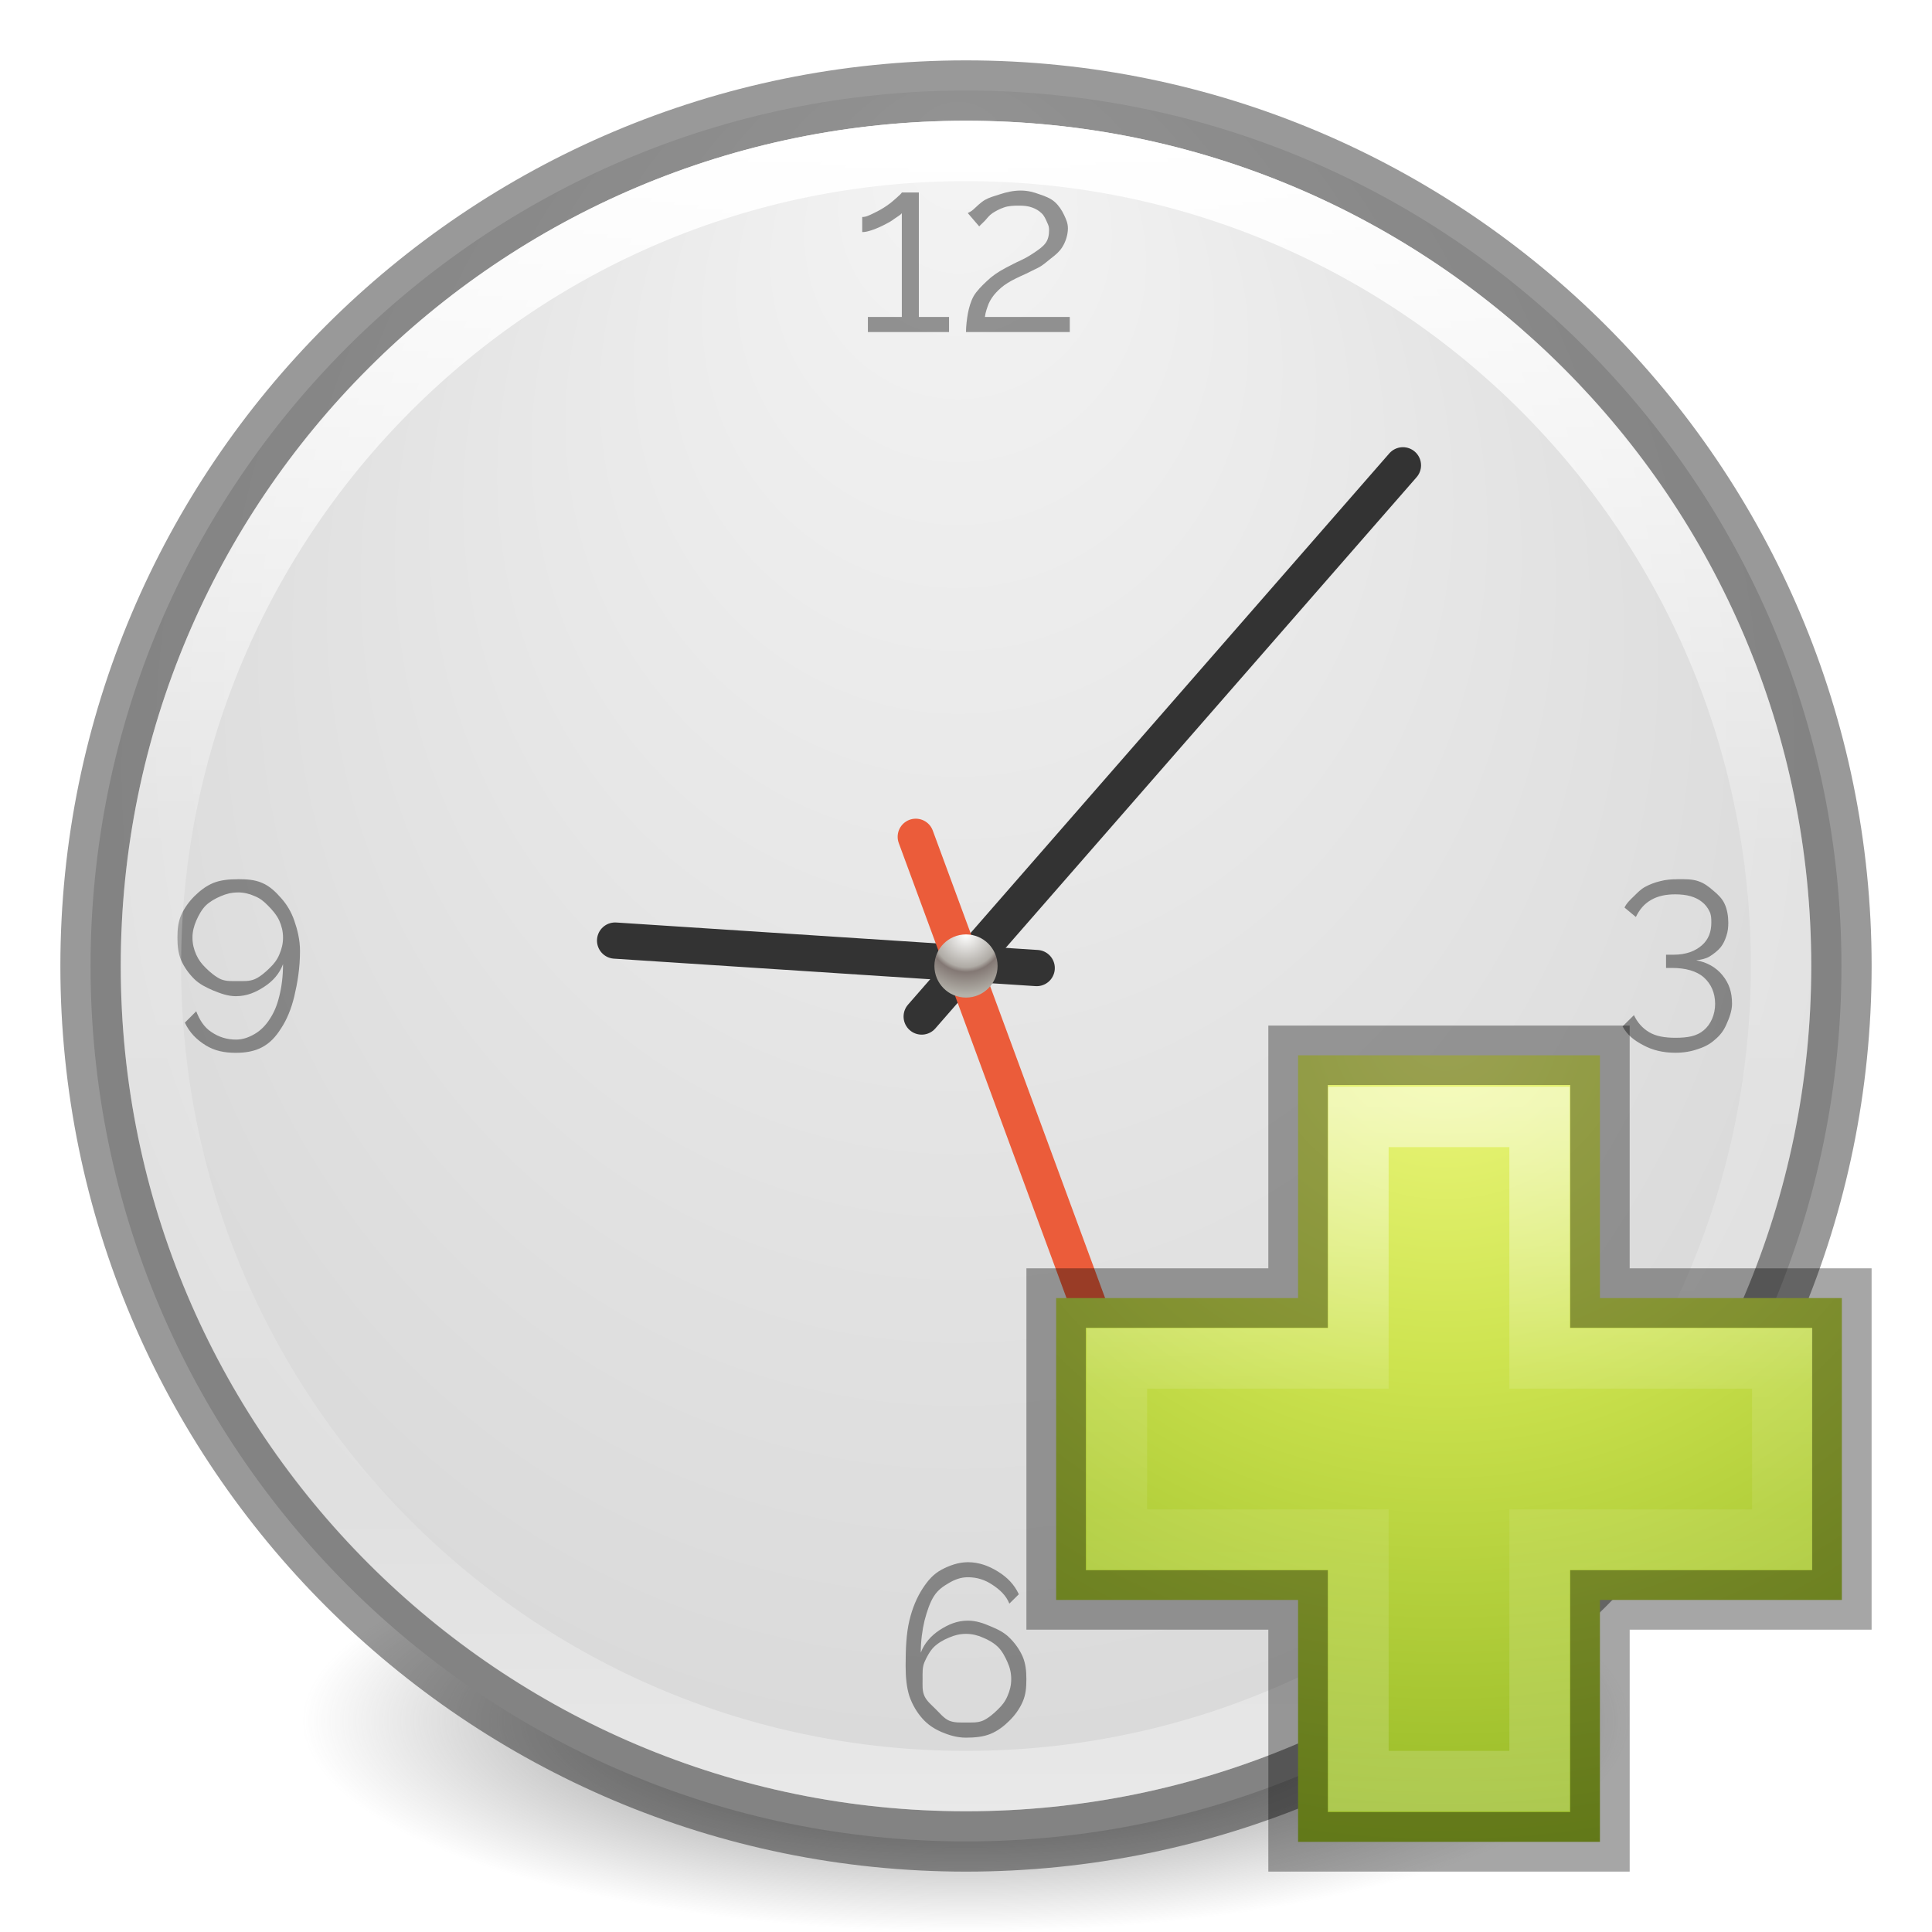
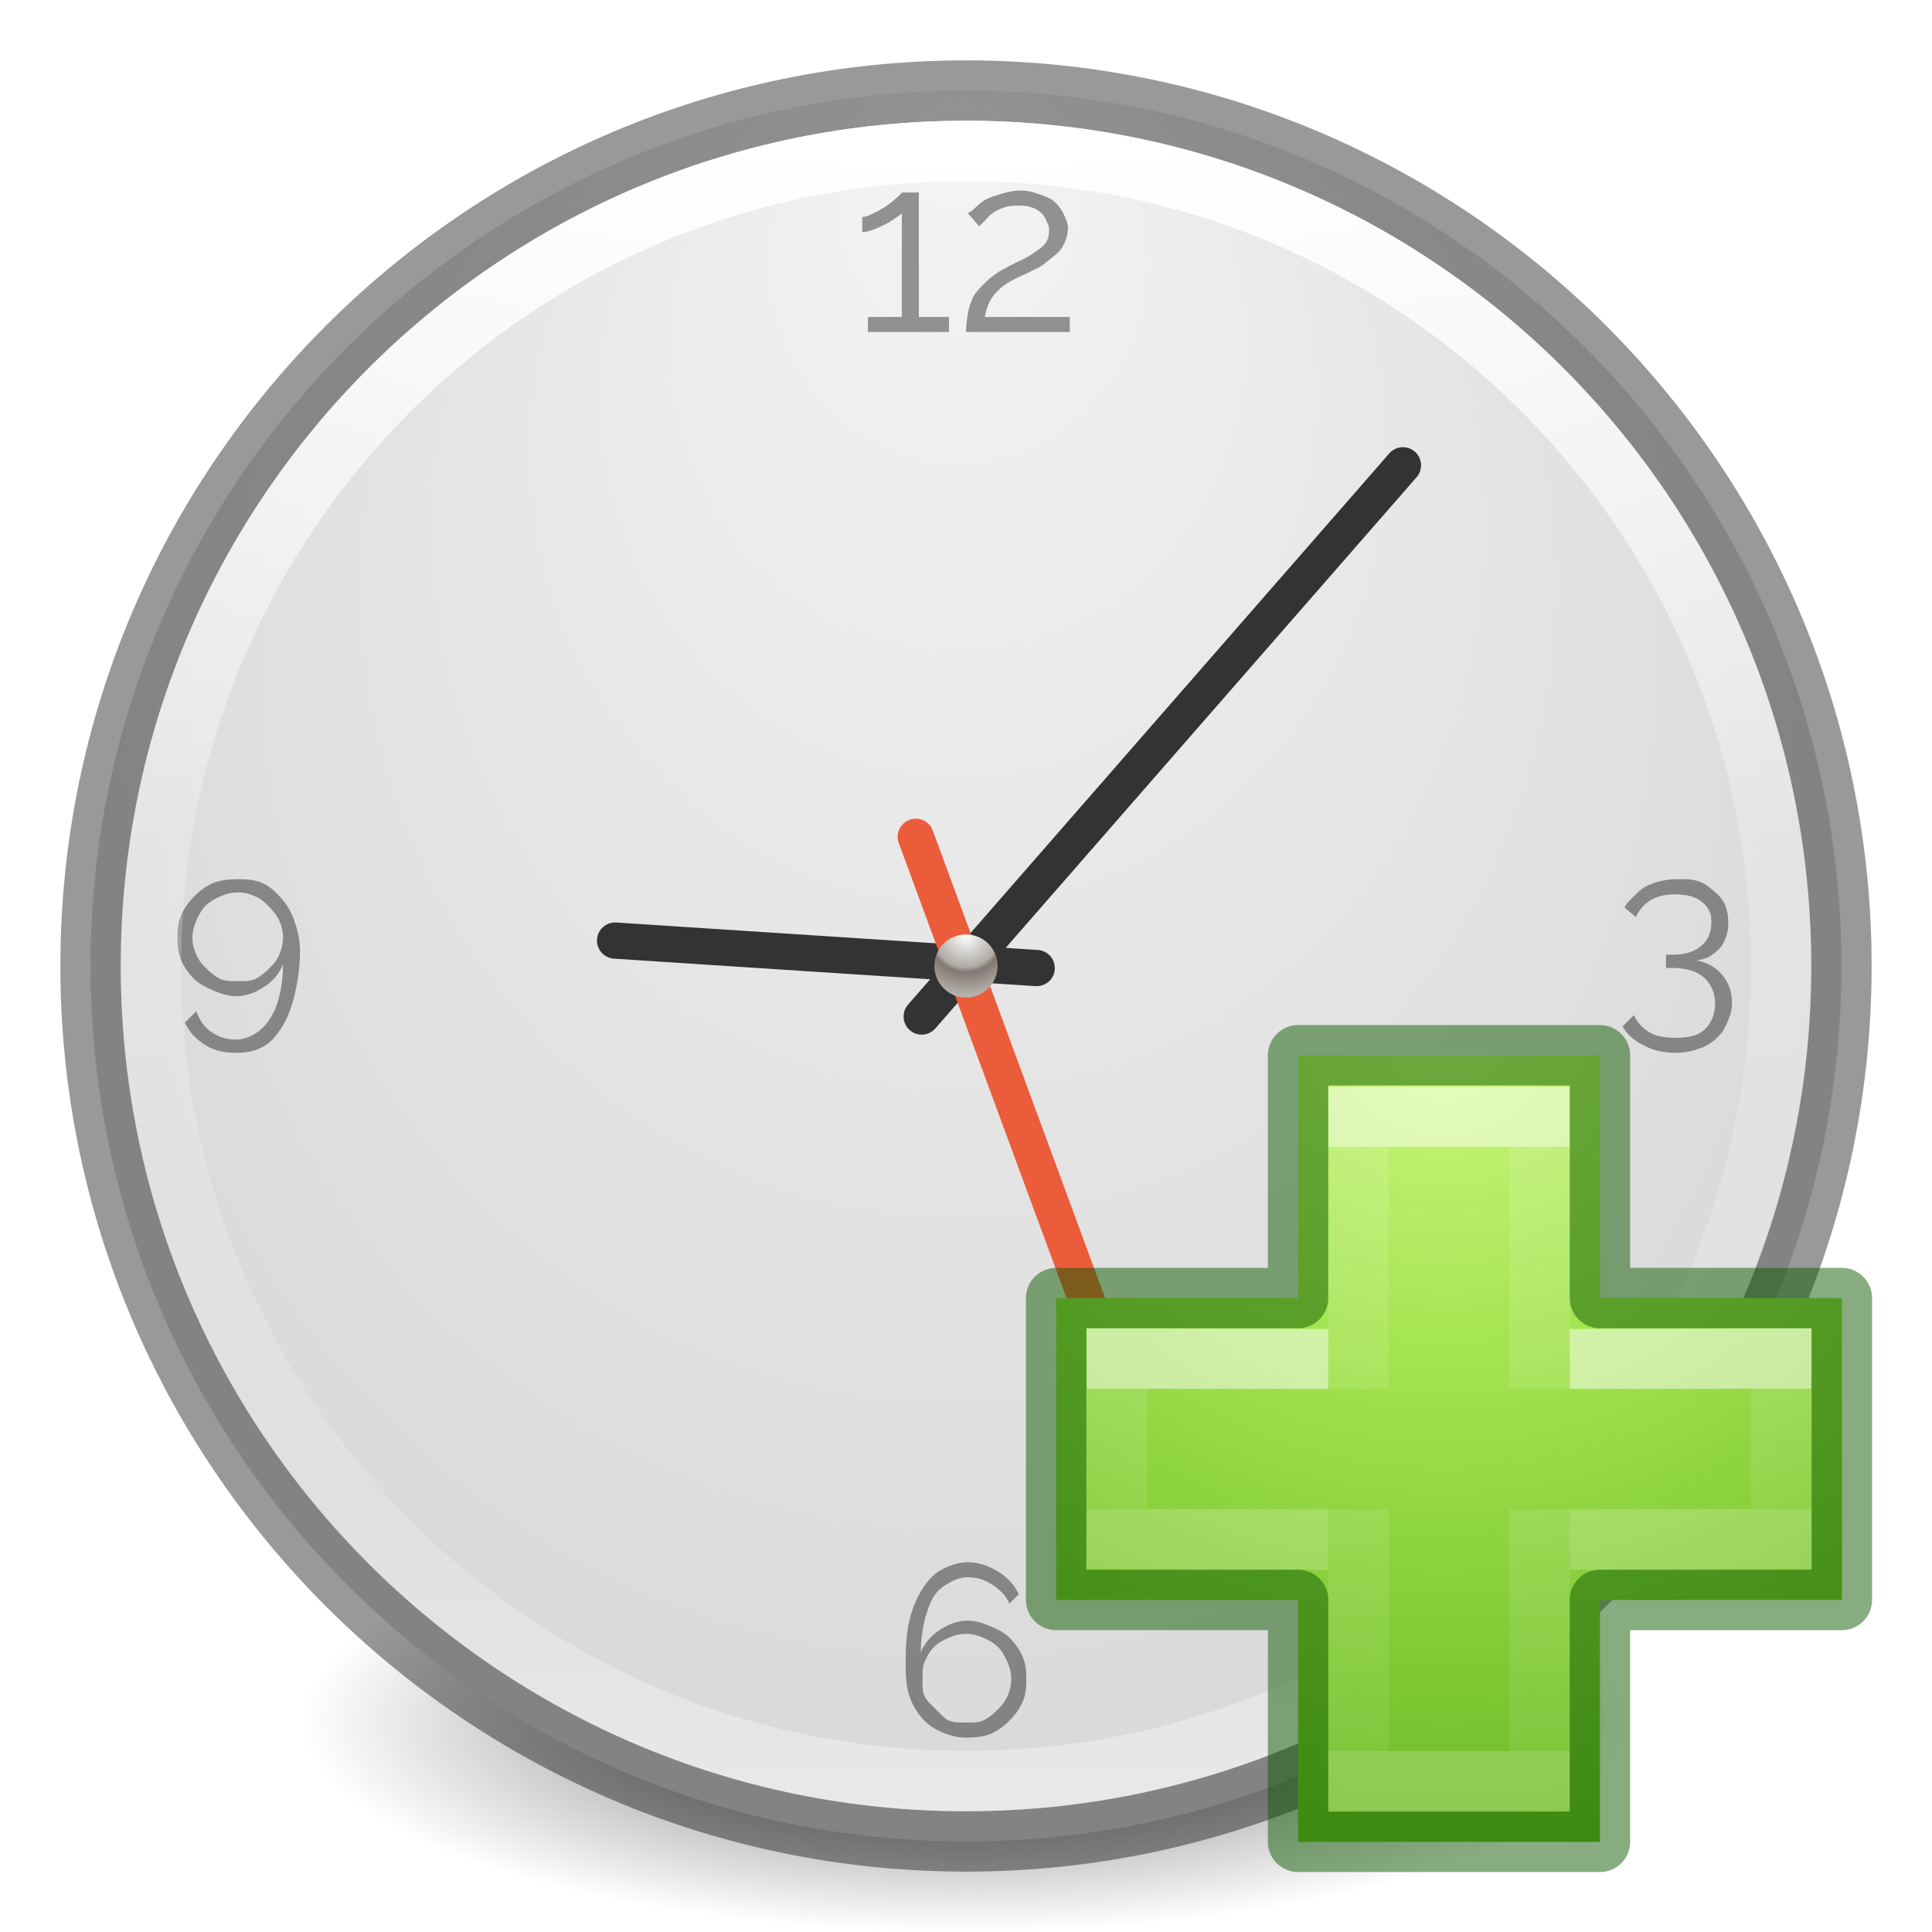
- <svg xmlns="http://www.w3.org/2000/svg" xmlns:xlink="http://www.w3.org/1999/xlink" version="1.1" width="32" height="32" id="svg4279">
+ <svg xmlns="http://www.w3.org/2000/svg" xmlns:xlink="http://www.w3.org/1999/xlink" id="svg4279" height="32" width="32" version="1.1">
  <defs id="defs4281">
-     <radialGradient cx="16" cy="15.377" r="0.626" fx="16" fy="15.377" id="radialGradient4125" xlink:href="#linearGradient4119" gradientUnits="userSpaceOnUse" gradientTransform="matrix(0,1.913162,-1.913165,0,45.41917,-15.23337)" />
+     <radialGradient gradientTransform="matrix(0,1.913162,-1.913165,0,45.41917,-15.23337)" gradientUnits="userSpaceOnUse" xlink:href="#linearGradient4119" id="radialGradient4125" fy="15.377" fx="16" r="0.626" cy="15.377" cx="16" />
    <linearGradient id="linearGradient4119">
-       <stop id="stop4121" style="stop-color:#ffffff;stop-opacity:1" offset="0" />
-       <stop id="stop4148" style="stop-color:#afaba5;stop-opacity:1" offset="0.54" />
-       <stop id="stop4146" style="stop-color:#837874;stop-opacity:1" offset="0.62" />
-       <stop id="stop4123" style="stop-color:#b4b2aa;stop-opacity:1" offset="1" />
+       <stop offset="0" style="stop-color:#ffffff;stop-opacity:1" id="stop4121" />
+       <stop offset="0.54" style="stop-color:#afaba5;stop-opacity:1" id="stop4148" />
+       <stop offset="0.62" style="stop-color:#837874;stop-opacity:1" id="stop4146" />
+       <stop offset="1" style="stop-color:#b4b2aa;stop-opacity:1" id="stop4123" />
    </linearGradient>
-     <linearGradient x1="71.204" y1="15.369" x2="71.204" y2="40.496" id="linearGradient3221" xlink:href="#linearGradient4806-9" gradientUnits="userSpaceOnUse" gradientTransform="matrix(1.102203,0,0,1.102204,-63.55275,-14.715)" />
+     <linearGradient gradientTransform="matrix(1.102203,0,0,1.102204,-63.55275,-14.715)" gradientUnits="userSpaceOnUse" xlink:href="#linearGradient4806-9" id="linearGradient3221" y2="40.496" x2="71.204" y1="15.369" x1="71.204" />
    <linearGradient id="linearGradient4806-9">
-       <stop id="stop4808-49" style="stop-color:#ffffff;stop-opacity:1" offset="0" />
-       <stop id="stop4810-05" style="stop-color:#ffffff;stop-opacity:0.235" offset="0.424" />
-       <stop id="stop4812-6" style="stop-color:#ffffff;stop-opacity:0.157" offset="0.821" />
-       <stop id="stop4814-7" style="stop-color:#ffffff;stop-opacity:0.392" offset="1" />
+       <stop offset="0" style="stop-color:#ffffff;stop-opacity:1" id="stop4808-49" />
+       <stop offset="0.424" style="stop-color:#ffffff;stop-opacity:0.235" id="stop4810-05" />
+       <stop offset="0.821" style="stop-color:#ffffff;stop-opacity:0.157" id="stop4812-6" />
+       <stop offset="1" style="stop-color:#ffffff;stop-opacity:0.392" id="stop4814-7" />
    </linearGradient>
-     <radialGradient cx="15.026" cy="8.626" r="20" fx="0.304" fy="8.626" id="radialGradient3228" xlink:href="#linearGradient2867-449-88-871-390-598-476-591-434-148-57-177-641-289-620-227-114-444-680-744-4-8-69-5-4-8-426-2-9-1-4-965" gradientUnits="userSpaceOnUse" gradientTransform="matrix(-4.7487238e-8,0.780378,-0.7352292,-5.3751304e-8,22.2126,1.684189)" />
+     <radialGradient gradientTransform="matrix(-4.7487238e-8,0.780378,-0.7352292,-5.3751304e-8,22.2126,1.684189)" gradientUnits="userSpaceOnUse" xlink:href="#linearGradient2867-449-88-871-390-598-476-591-434-148-57-177-641-289-620-227-114-444-680-744-4-8-69-5-4-8-426-2-9-1-4-965" id="radialGradient3228" fy="8.626" fx="0.304" r="20" cy="8.626" cx="15.026" />
    <linearGradient id="linearGradient2867-449-88-871-390-598-476-591-434-148-57-177-641-289-620-227-114-444-680-744-4-8-69-5-4-8-426-2-9-1-4-965">
-       <stop id="stop4036" style="stop-color:#f4f4f4;stop-opacity:1" offset="0" />
-       <stop id="stop4040" style="stop-color:#dadada;stop-opacity:1" offset="1" />
+       <stop offset="0" style="stop-color:#f4f4f4;stop-opacity:1" id="stop4036" />
+       <stop offset="1" style="stop-color:#dadada;stop-opacity:1" id="stop4040" />
    </linearGradient>
    <linearGradient id="linearGradient3820-7-2-2">
-       <stop id="stop3822-2-6-36" style="stop-color:#3d3d3d;stop-opacity:1" offset="0" />
-       <stop id="stop3864-8-7-6" style="stop-color:#686868;stop-opacity:0.498" offset="0.5" />
-       <stop id="stop3824-1-2-4" style="stop-color:#686868;stop-opacity:0" offset="1" />
+       <stop offset="0" style="stop-color:#3d3d3d;stop-opacity:1" id="stop3822-2-6-36" />
+       <stop offset="0.5" style="stop-color:#686868;stop-opacity:0.498" id="stop3864-8-7-6" />
+       <stop offset="1" style="stop-color:#686868;stop-opacity:0" id="stop3824-1-2-4" />
    </linearGradient>
-     <radialGradient cx="99.157" cy="186.171" r="62.769" fx="99.157" fy="186.171" id="radialGradient4277" xlink:href="#linearGradient3820-7-2-2" gradientUnits="userSpaceOnUse" gradientTransform="matrix(0.1752454,0,0,0.05575992,-1.37681,18.11914)" />
-     <linearGradient x1="24.139" y1="7.048" x2="24.139" y2="39.268" id="linearGradient3054" xlink:href="#linearGradient4145" gradientUnits="userSpaceOnUse" gradientTransform="matrix(0.3757315,0,0,0.3734649,15.24822,15.68633)" />
-     <linearGradient id="linearGradient4145">
-       <stop id="stop4147" style="stop-color:#ffffff;stop-opacity:1" offset="0" />
-       <stop id="stop4149" style="stop-color:#ffffff;stop-opacity:0.235" offset="0.389" />
-       <stop id="stop4151" style="stop-color:#ffffff;stop-opacity:0.157" offset="0.55" />
-       <stop id="stop4153" style="stop-color:#ffffff;stop-opacity:0.392" offset="1" />
+     <radialGradient gradientTransform="matrix(0.1752454,0,0,0.05575992,-1.37681,18.11914)" gradientUnits="userSpaceOnUse" xlink:href="#linearGradient3820-7-2-2" id="radialGradient4277" fy="186.171" fx="99.157" r="62.769" cy="186.171" cx="99.157" />
+     <radialGradient gradientTransform="matrix(0,0.6859791,-0.7462606,0,60.28838,-27.73749)" gradientUnits="userSpaceOnUse" xlink:href="#linearGradient3242-7-3-8-0-4-58-06" id="radialGradient3343" fy="48.709" fx="65.325" r="31" cy="48.709" cx="65.325" />
+     <linearGradient id="linearGradient3242-7-3-8-0-4-58-06">
+       <stop id="stop3244-5-8-5-6-4-3-8" style="stop-color:#cdf87e;stop-opacity:1" offset="0" />
+       <stop id="stop3246-9-5-1-5-3-0-7" style="stop-color:#a2e34f;stop-opacity:1" offset="0.262" />
+       <stop id="stop3248-7-2-0-7-5-35-9" style="stop-color:#68b723;stop-opacity:1" offset="0.661" />
+       <stop id="stop3250-8-2-8-5-6-40-4" style="stop-color:#1d7e0d;stop-opacity:1" offset="1" />
    </linearGradient>
-     <linearGradient id="linearGradient3242-7">
-       <stop id="stop3244-5" style="stop-color:#eef87e;stop-opacity:1" offset="0" />
-       <stop id="stop3246-9" style="stop-color:#cde34f;stop-opacity:1" offset="0.262" />
-       <stop id="stop3248-7" style="stop-color:#93b723;stop-opacity:1" offset="0.661" />
-       <stop id="stop3250-8" style="stop-color:#5a7e0d;stop-opacity:1" offset="1" />
+     <linearGradient gradientTransform="matrix(0.4226933,0,0,0.3851314,14.54484,15.08297)" gradientUnits="userSpaceOnUse" xlink:href="#linearGradient4154" id="linearGradient3030" y2="36.136" x2="24.139" y1="10.171" x1="24.139" />
+     <linearGradient id="linearGradient4154">
+       <stop offset="0" style="stop-color:#ffffff;stop-opacity:1" id="stop4156" />
+       <stop offset="0" style="stop-color:#ffffff;stop-opacity:0.235" id="stop4158" />
+       <stop offset="1" style="stop-color:#ffffff;stop-opacity:0.157" id="stop4160" />
+       <stop offset="1" style="stop-color:#ffffff;stop-opacity:0.392" id="stop4162" />
    </linearGradient>
-     <radialGradient cx="65.325" cy="48.709" r="31" fx="65.325" fy="48.709" id="radialGradient3104" xlink:href="#linearGradient3242-7" gradientUnits="userSpaceOnUse" gradientTransform="matrix(0,0.6859791,-0.7462606,0,60.28838,-27.73749)" />
+     <linearGradient gradientTransform="matrix(0.3883339,0,0,0.4184212,15.30101,14.31835)" gradientUnits="userSpaceOnUse" xlink:href="#linearGradient4333" id="linearGradient3030-1" y2="25.528" x2="24.139" y1="20.749" x1="24.139" />
+     <linearGradient id="linearGradient4333">
+       <stop id="stop4335" style="stop-color:#ffffff;stop-opacity:1" offset="0" />
+       <stop id="stop4337" style="stop-color:#ffffff;stop-opacity:0.235" offset="0" />
+       <stop id="stop4339" style="stop-color:#ffffff;stop-opacity:0.157" offset="1" />
+       <stop id="stop4341" style="stop-color:#ffffff;stop-opacity:0.392" offset="1" />
+     </linearGradient>
  </defs>
  <g id="layer1">
-     <path d="m 27,28.5 a 11,3.5 0 1 1 -22,0 11,3.5 0 1 1 22,0 z" id="path3818-0-2" style="fill:url(#radialGradient4277);fill-opacity:1;stroke:none" />
-     <path d="M 16,1.5 C 8,1.5 1.5,8 1.5,16 1.5,24 8,30.5 16,30.5 24,30.5 30.5,24 30.5,16 30.5,8 24,1.5 16,1.5 z" id="path2555-7-65" style="color:#000000;fill:url(#radialGradient3228);fill-opacity:1;fill-rule:nonzero;stroke:none;stroke-width:1;marker:none;visibility:visible;display:inline;overflow:visible;enable-background:accumulate" />
-     <path d="M 16,1.5 C 7.999,1.5 1.5,7.999 1.5,16 1.5,24.001 7.999,30.5 16,30.5 24.001,30.5 30.5,24.001 30.5,16 30.5,7.999 24.001,1.5 16,1.5 z" id="path2555-7-1-7" style="opacity:0.4;color:#000000;fill:none;stroke:#000000;stroke-width:1;stroke-linecap:round;stroke-linejoin:round;stroke-miterlimit:4;stroke-opacity:1;stroke-dasharray:none;stroke-dashoffset:0;marker:none;visibility:visible;display:inline;overflow:visible;enable-background:accumulate" />
-     <path d="M 15.266,16.837 23.237,7.707" id="path2312" style="fill:none;stroke:#333333;stroke-width:0.6;stroke-linecap:round;stroke-linejoin:miter;stroke-miterlimit:4;stroke-opacity:1;stroke-dasharray:none" />
-     <path d="M 17.171,16.034 10.188,15.579" id="path2314" style="fill:#0000ff;fill-opacity:1;stroke:#333333;stroke-width:0.6;stroke-linecap:round;stroke-linejoin:miter;stroke-miterlimit:4;stroke-opacity:1;stroke-dasharray:none" />
-     <path d="m 15.168,13.86 3.78,10.254" id="path2316" style="fill:none;stroke:#eb5c3a;stroke-width:0.6;stroke-linecap:round;stroke-linejoin:miter;stroke-miterlimit:4;stroke-opacity:1;stroke-dasharray:none" />
-     <path d="m 16.906,3.156 c -0.125,2.3e-6 -0.242,0.028 -0.344,0.062 -0.099,0.032 -0.175,0.051 -0.25,0.094 -0.072,0.043 -0.142,0.114 -0.188,0.156 -0.045,0.043 -0.078,0.047 -0.094,0.062 L 16.219,3.75 c 0.019,-0.024 0.059,-0.056 0.094,-0.094 0.037,-0.04 0.072,-0.09 0.125,-0.125 0.053,-0.035 0.118,-0.07 0.188,-0.094 0.072,-0.027 0.162,-0.031 0.25,-0.031 0.085,2.1e-6 0.155,0.007 0.219,0.031 0.067,0.024 0.114,0.054 0.156,0.094 0.045,0.04 0.072,0.106 0.094,0.156 0.024,0.051 0.031,0.074 0.031,0.125 -2e-6,0.08 -0.015,0.16 -0.062,0.219 -0.045,0.059 -0.116,0.108 -0.188,0.156 -0.072,0.048 -0.133,0.085 -0.219,0.125 -0.083,0.037 -0.178,0.088 -0.25,0.125 -0.136,0.072 -0.225,0.136 -0.312,0.219 -0.085,0.08 -0.168,0.162 -0.219,0.25 -0.048,0.088 -0.075,0.185 -0.094,0.281 C 16.015,5.281 16,5.401 16,5.5 l 1.719,0 0,-0.25 -1.406,0 C 16.323,5.167 16.351,5.095 16.375,5.031 16.402,4.967 16.449,4.897 16.5,4.844 16.551,4.79 16.607,4.738 16.688,4.688 16.767,4.637 16.88,4.585 17,4.531 17.051,4.507 17.11,4.475 17.188,4.438 17.267,4.4 17.332,4.34 17.406,4.281 17.481,4.223 17.543,4.174 17.594,4.094 17.647,4.011 17.688,3.893 17.688,3.781 17.687,3.696 17.66,3.637 17.625,3.562 17.59,3.485 17.535,3.402 17.469,3.344 17.402,3.285 17.315,3.251 17.219,3.219 17.125,3.184 17.026,3.156 16.906,3.156 z M 14.938,3.188 c -0.005,0.013 -0.048,0.054 -0.094,0.094 -0.045,0.04 -0.09,0.08 -0.156,0.125 -0.064,0.045 -0.144,0.09 -0.219,0.125 -0.072,0.035 -0.126,0.063 -0.188,0.062 l 0,0.25 c 0.051,1.6e-6 0.09,-0.01 0.156,-0.031 0.067,-0.021 0.157,-0.062 0.219,-0.094 0.064,-0.032 0.106,-0.056 0.156,-0.094 0.051,-0.037 0.101,-0.062 0.125,-0.094 l 0,1.719 -0.562,0 0,0.25 1.344,0 0,-0.25 -0.5,0 0,-2.062 -0.281,0 z m -11,11.375 c -0.141,2e-6 -0.284,0.012 -0.406,0.062 -0.123,0.051 -0.222,0.131 -0.312,0.219 -0.088,0.088 -0.165,0.193 -0.219,0.312 -0.051,0.117 -0.062,0.239 -0.062,0.375 -2e-7,0.133 0.012,0.258 0.062,0.375 0.051,0.117 0.131,0.225 0.219,0.312 0.088,0.085 0.195,0.137 0.312,0.188 0.12,0.048 0.239,0.094 0.375,0.094 0.181,0 0.327,-0.063 0.469,-0.156 0.144,-0.093 0.254,-0.218 0.312,-0.375 -1.9e-6,0.197 -0.023,0.377 -0.062,0.531 -0.037,0.152 -0.087,0.271 -0.156,0.375 -0.067,0.107 -0.154,0.194 -0.25,0.25 -0.096,0.056 -0.195,0.094 -0.312,0.094 -0.149,0 -0.284,-0.042 -0.406,-0.125 C 3.377,17.014 3.303,16.886 3.25,16.75 l -0.188,0.188 c 0.077,0.165 0.194,0.282 0.344,0.375 0.149,0.093 0.313,0.125 0.5,0.125 0.157,-1e-6 0.309,-0.024 0.438,-0.094 0.128,-0.069 0.222,-0.169 0.312,-0.312 C 4.75,16.89 4.824,16.713 4.875,16.5 4.926,16.284 4.969,16.038 4.969,15.75 4.969,15.566 4.926,15.397 4.875,15.25 4.824,15.101 4.747,14.976 4.656,14.875 4.568,14.774 4.469,14.678 4.344,14.625 4.218,14.569 4.087,14.563 3.938,14.562 z m 23.844,0 c -0.096,2e-6 -0.191,0.007 -0.281,0.031 -0.091,0.021 -0.175,0.054 -0.25,0.094 -0.075,0.04 -0.129,0.098 -0.188,0.156 -0.059,0.056 -0.124,0.118 -0.156,0.188 l 0.188,0.156 c 0.059,-0.12 0.135,-0.215 0.25,-0.281 0.117,-0.069 0.254,-0.094 0.406,-0.094 0.083,2e-6 0.181,0.01 0.25,0.031 0.072,0.021 0.137,0.051 0.188,0.094 0.053,0.04 0.096,0.095 0.125,0.156 0.029,0.059 0.031,0.108 0.031,0.188 -2e-6,0.152 -0.047,0.279 -0.156,0.375 -0.109,0.096 -0.263,0.156 -0.469,0.156 l -0.125,0 0,0.219 0.094,0 c 0.227,1e-6 0.411,0.05 0.531,0.156 0.12,0.107 0.187,0.254 0.188,0.438 -2e-6,0.181 -0.073,0.342 -0.188,0.438 -0.115,0.099 -0.269,0.125 -0.469,0.125 -0.173,0 -0.323,-0.024 -0.438,-0.094 -0.115,-0.069 -0.194,-0.164 -0.25,-0.281 L 26.875,17 c 0.077,0.144 0.192,0.233 0.344,0.312 0.152,0.083 0.329,0.125 0.531,0.125 0.139,-1e-6 0.263,-0.022 0.375,-0.062 0.115,-0.037 0.201,-0.084 0.281,-0.156 0.083,-0.069 0.145,-0.149 0.188,-0.25 0.045,-0.099 0.094,-0.224 0.094,-0.344 -2e-6,-0.192 -0.05,-0.338 -0.156,-0.469 -0.104,-0.131 -0.262,-0.221 -0.438,-0.25 0.083,-0.011 0.155,-0.025 0.219,-0.062 0.067,-0.04 0.142,-0.1 0.188,-0.156 0.045,-0.059 0.07,-0.115 0.094,-0.188 0.024,-0.075 0.031,-0.139 0.031,-0.219 -2e-6,-0.107 -0.02,-0.224 -0.062,-0.312 -0.04,-0.088 -0.113,-0.157 -0.188,-0.219 -0.075,-0.064 -0.146,-0.122 -0.25,-0.156 C 28.024,14.559 27.904,14.562 27.781,14.562 z M 3.938,14.781 c 0.101,2e-6 0.193,0.022 0.281,0.062 0.091,0.037 0.152,0.087 0.219,0.156 0.069,0.067 0.147,0.159 0.188,0.25 0.04,0.088 0.062,0.183 0.062,0.281 -1.9e-6,0.101 -0.023,0.191 -0.062,0.281 -0.037,0.088 -0.087,0.152 -0.156,0.219 -0.067,0.067 -0.159,0.148 -0.25,0.188 C 4.128,16.256 4.039,16.25 3.938,16.25 c -0.101,1e-6 -0.191,0.006 -0.281,-0.031 -0.088,-0.04 -0.183,-0.121 -0.25,-0.188 C 3.34,15.965 3.29,15.901 3.25,15.812 3.21,15.722 3.188,15.633 3.188,15.531 3.187,15.43 3.213,15.338 3.25,15.25 3.29,15.159 3.34,15.067 3.406,15 c 0.069,-0.067 0.162,-0.119 0.25,-0.156 0.091,-0.04 0.18,-0.062 0.281,-0.062 z M 16.031,25.875 c -0.157,3e-6 -0.31,0.056 -0.438,0.125 -0.128,0.069 -0.219,0.169 -0.312,0.312 -0.091,0.141 -0.168,0.315 -0.219,0.531 -0.051,0.213 -0.062,0.462 -0.062,0.75 0,0.184 0.015,0.351 0.062,0.5 0.051,0.147 0.128,0.274 0.219,0.375 0.091,0.101 0.187,0.163 0.312,0.219 0.125,0.053 0.257,0.094 0.406,0.094 0.141,0 0.284,-0.012 0.406,-0.062 C 16.529,28.668 16.631,28.588 16.719,28.5 16.809,28.412 16.887,28.305 16.938,28.188 16.991,28.068 17,27.949 17,27.812 c -2e-6,-0.133 -0.012,-0.258 -0.062,-0.375 -0.051,-0.117 -0.131,-0.227 -0.219,-0.312 -0.088,-0.088 -0.193,-0.139 -0.312,-0.188 -0.117,-0.051 -0.239,-0.094 -0.375,-0.094 -0.181,2e-6 -0.325,0.063 -0.469,0.156 -0.141,0.093 -0.254,0.218 -0.312,0.375 0,-0.195 0.025,-0.377 0.062,-0.531 0.04,-0.155 0.09,-0.302 0.156,-0.406 0.069,-0.107 0.154,-0.163 0.25,-0.219 0.096,-0.056 0.195,-0.094 0.312,-0.094 0.149,3e-6 0.284,0.042 0.406,0.125 0.123,0.08 0.228,0.177 0.281,0.312 L 16.875,26.406 c -0.077,-0.165 -0.194,-0.282 -0.344,-0.375 -0.149,-0.093 -0.313,-0.156 -0.5,-0.156 z M 16,27.062 c 0.099,2e-6 0.191,0.022 0.281,0.062 0.091,0.037 0.183,0.09 0.25,0.156 0.067,0.067 0.116,0.159 0.156,0.25 0.04,0.088 0.062,0.18 0.062,0.281 -2e-6,0.101 -0.022,0.191 -0.062,0.281 -0.037,0.088 -0.087,0.152 -0.156,0.219 -0.067,0.067 -0.159,0.147 -0.25,0.188 -0.088,0.037 -0.18,0.031 -0.281,0.031 -0.101,0 -0.191,0.006 -0.281,-0.031 -0.088,-0.04 -0.149,-0.121 -0.219,-0.188 -0.067,-0.069 -0.148,-0.131 -0.188,-0.219 -0.04,-0.088 -0.031,-0.18 -0.031,-0.281 -10e-7,-0.101 -0.006,-0.193 0.031,-0.281 0.04,-0.091 0.09,-0.183 0.156,-0.25 0.069,-0.067 0.159,-0.119 0.25,-0.156 0.091,-0.04 0.18,-0.062 0.281,-0.062 z" id="text4045" style="font-size:4px;font-style:normal;font-variant:normal;font-weight:normal;font-stretch:normal;line-height:125%;letter-spacing:0px;word-spacing:0px;opacity:0.4;fill:#000000;fill-opacity:1;stroke:none;font-family:Raleway;-inkscape-font-specification:Raleway" />
-     <path d="M 29.5,16 C 29.5,23.456 23.456,29.5 16,29.5 8.544,29.5 2.5,23.456 2.5,16 2.5,8.544 8.544,2.5 16,2.5 23.456,2.5 29.5,8.544 29.5,16 z" id="path3421" style="color:#000000;fill:none;stroke:url(#linearGradient3221);stroke-width:1;stroke-linecap:round;stroke-linejoin:round;stroke-miterlimit:4;stroke-opacity:1;stroke-dasharray:none;stroke-dashoffset:0;marker:none;visibility:visible;display:inline;overflow:visible;enable-background:accumulate" />
-     <path d="m 16.626,16 a 0.626,0.626 0 1 1 -1.252,0 0.626,0.626 0 1 1 1.252,0 z" transform="matrix(0.8357235,0,0,0.8357235,2.628423,2.628423)" id="path4117" style="color:#000000;fill:url(#radialGradient4125);fill-opacity:1;fill-rule:nonzero;stroke:none;stroke-width:1.252;marker:none;visibility:visible;display:inline;overflow:visible;enable-background:accumulate" />
+     <path style="fill:url(#radialGradient4277);fill-opacity:1;stroke:none" id="path3818-0-2" d="m 27,28.5 a 11,3.5 0 1 1 -22,0 11,3.5 0 1 1 22,0 z" />
+     <path style="color:#000000;fill:url(#radialGradient3228);fill-opacity:1;fill-rule:nonzero;stroke:none;stroke-width:1;marker:none;visibility:visible;display:inline;overflow:visible;enable-background:accumulate" id="path2555-7-65" d="M 16,1.5 C 8,1.5 1.5,8 1.5,16 1.5,24 8,30.5 16,30.5 24,30.5 30.5,24 30.5,16 30.5,8 24,1.5 16,1.5 z" />
+     <path style="opacity:0.4;color:#000000;fill:none;stroke:#000000;stroke-width:1;stroke-linecap:round;stroke-linejoin:round;stroke-miterlimit:4;stroke-opacity:1;stroke-dasharray:none;stroke-dashoffset:0;marker:none;visibility:visible;display:inline;overflow:visible;enable-background:accumulate" id="path2555-7-1-7" d="M 16,1.5 C 7.999,1.5 1.5,7.999 1.5,16 1.5,24.001 7.999,30.5 16,30.5 24.001,30.5 30.5,24.001 30.5,16 30.5,7.999 24.001,1.5 16,1.5 z" />
+     <path style="fill:none;stroke:#333333;stroke-width:0.6;stroke-linecap:round;stroke-linejoin:miter;stroke-miterlimit:4;stroke-opacity:1;stroke-dasharray:none" id="path2312" d="M 15.266,16.837 23.237,7.707" />
+     <path style="fill:#0000ff;fill-opacity:1;stroke:#333333;stroke-width:0.6;stroke-linecap:round;stroke-linejoin:miter;stroke-miterlimit:4;stroke-opacity:1;stroke-dasharray:none" id="path2314" d="M 17.171,16.034 10.188,15.579" />
+     <path style="fill:none;stroke:#eb5c3a;stroke-width:0.6;stroke-linecap:round;stroke-linejoin:miter;stroke-miterlimit:4;stroke-opacity:1;stroke-dasharray:none" id="path2316" d="m 15.168,13.86 3.78,10.254" />
+     <path style="font-size:4px;font-style:normal;font-variant:normal;font-weight:normal;font-stretch:normal;line-height:125%;letter-spacing:0px;word-spacing:0px;opacity:0.4;fill:#000000;fill-opacity:1;stroke:none;font-family:Raleway;-inkscape-font-specification:Raleway" id="text4045" d="m 16.906,3.156 c -0.125,2.3e-6 -0.242,0.028 -0.344,0.062 -0.099,0.032 -0.175,0.051 -0.25,0.094 -0.072,0.043 -0.142,0.114 -0.188,0.156 -0.045,0.043 -0.078,0.047 -0.094,0.062 L 16.219,3.75 c 0.019,-0.024 0.059,-0.056 0.094,-0.094 0.037,-0.04 0.072,-0.09 0.125,-0.125 0.053,-0.035 0.118,-0.07 0.188,-0.094 0.072,-0.027 0.162,-0.031 0.25,-0.031 0.085,2.1e-6 0.155,0.007 0.219,0.031 0.067,0.024 0.114,0.054 0.156,0.094 0.045,0.04 0.072,0.106 0.094,0.156 0.024,0.051 0.031,0.074 0.031,0.125 -2e-6,0.08 -0.015,0.16 -0.062,0.219 -0.045,0.059 -0.116,0.108 -0.188,0.156 -0.072,0.048 -0.133,0.085 -0.219,0.125 -0.083,0.037 -0.178,0.088 -0.25,0.125 -0.136,0.072 -0.225,0.136 -0.312,0.219 -0.085,0.08 -0.168,0.162 -0.219,0.25 -0.048,0.088 -0.075,0.185 -0.094,0.281 C 16.015,5.281 16,5.401 16,5.5 l 1.719,0 0,-0.25 -1.406,0 C 16.323,5.167 16.351,5.095 16.375,5.031 16.402,4.967 16.449,4.897 16.5,4.844 16.551,4.79 16.607,4.738 16.688,4.688 16.767,4.637 16.88,4.585 17,4.531 17.051,4.507 17.11,4.475 17.188,4.438 17.267,4.4 17.332,4.34 17.406,4.281 17.481,4.223 17.543,4.174 17.594,4.094 17.647,4.011 17.688,3.893 17.688,3.781 17.687,3.696 17.66,3.637 17.625,3.562 17.59,3.485 17.535,3.402 17.469,3.344 17.402,3.285 17.315,3.251 17.219,3.219 17.125,3.184 17.026,3.156 16.906,3.156 z M 14.938,3.188 c -0.005,0.013 -0.048,0.054 -0.094,0.094 -0.045,0.04 -0.09,0.08 -0.156,0.125 -0.064,0.045 -0.144,0.09 -0.219,0.125 -0.072,0.035 -0.126,0.063 -0.188,0.062 l 0,0.25 c 0.051,1.6e-6 0.09,-0.01 0.156,-0.031 0.067,-0.021 0.157,-0.062 0.219,-0.094 0.064,-0.032 0.106,-0.056 0.156,-0.094 0.051,-0.037 0.101,-0.062 0.125,-0.094 l 0,1.719 -0.562,0 0,0.25 1.344,0 0,-0.25 -0.5,0 0,-2.062 -0.281,0 z m -11,11.375 c -0.141,2e-6 -0.284,0.012 -0.406,0.062 -0.123,0.051 -0.222,0.131 -0.312,0.219 -0.088,0.088 -0.165,0.193 -0.219,0.312 -0.051,0.117 -0.062,0.239 -0.062,0.375 -2e-7,0.133 0.012,0.258 0.062,0.375 0.051,0.117 0.131,0.225 0.219,0.312 0.088,0.085 0.195,0.137 0.312,0.188 0.12,0.048 0.239,0.094 0.375,0.094 0.181,0 0.327,-0.063 0.469,-0.156 0.144,-0.093 0.254,-0.218 0.312,-0.375 -1.9e-6,0.197 -0.023,0.377 -0.062,0.531 -0.037,0.152 -0.087,0.271 -0.156,0.375 -0.067,0.107 -0.154,0.194 -0.25,0.25 -0.096,0.056 -0.195,0.094 -0.312,0.094 -0.149,0 -0.284,-0.042 -0.406,-0.125 C 3.377,17.014 3.303,16.886 3.25,16.75 l -0.188,0.188 c 0.077,0.165 0.194,0.282 0.344,0.375 0.149,0.093 0.313,0.125 0.5,0.125 0.157,-1e-6 0.309,-0.024 0.438,-0.094 0.128,-0.069 0.222,-0.169 0.312,-0.312 C 4.75,16.89 4.824,16.713 4.875,16.5 4.926,16.284 4.969,16.038 4.969,15.75 4.969,15.566 4.926,15.397 4.875,15.25 4.824,15.101 4.747,14.976 4.656,14.875 4.568,14.774 4.469,14.678 4.344,14.625 4.218,14.569 4.087,14.563 3.938,14.562 z m 23.844,0 c -0.096,2e-6 -0.191,0.007 -0.281,0.031 -0.091,0.021 -0.175,0.054 -0.25,0.094 -0.075,0.04 -0.129,0.098 -0.188,0.156 -0.059,0.056 -0.124,0.118 -0.156,0.188 l 0.188,0.156 c 0.059,-0.12 0.135,-0.215 0.25,-0.281 0.117,-0.069 0.254,-0.094 0.406,-0.094 0.083,2e-6 0.181,0.01 0.25,0.031 0.072,0.021 0.137,0.051 0.188,0.094 0.053,0.04 0.096,0.095 0.125,0.156 0.029,0.059 0.031,0.108 0.031,0.188 -2e-6,0.152 -0.047,0.279 -0.156,0.375 -0.109,0.096 -0.263,0.156 -0.469,0.156 l -0.125,0 0,0.219 0.094,0 c 0.227,1e-6 0.411,0.05 0.531,0.156 0.12,0.107 0.187,0.254 0.188,0.438 -2e-6,0.181 -0.073,0.342 -0.188,0.438 -0.115,0.099 -0.269,0.125 -0.469,0.125 -0.173,0 -0.323,-0.024 -0.438,-0.094 -0.115,-0.069 -0.194,-0.164 -0.25,-0.281 L 26.875,17 c 0.077,0.144 0.192,0.233 0.344,0.312 0.152,0.083 0.329,0.125 0.531,0.125 0.139,-1e-6 0.263,-0.022 0.375,-0.062 0.115,-0.037 0.201,-0.084 0.281,-0.156 0.083,-0.069 0.145,-0.149 0.188,-0.25 0.045,-0.099 0.094,-0.224 0.094,-0.344 -2e-6,-0.192 -0.05,-0.338 -0.156,-0.469 -0.104,-0.131 -0.262,-0.221 -0.438,-0.25 0.083,-0.011 0.155,-0.025 0.219,-0.062 0.067,-0.04 0.142,-0.1 0.188,-0.156 0.045,-0.059 0.07,-0.115 0.094,-0.188 0.024,-0.075 0.031,-0.139 0.031,-0.219 -2e-6,-0.107 -0.02,-0.224 -0.062,-0.312 -0.04,-0.088 -0.113,-0.157 -0.188,-0.219 -0.075,-0.064 -0.146,-0.122 -0.25,-0.156 C 28.024,14.559 27.904,14.562 27.781,14.562 z M 3.938,14.781 c 0.101,2e-6 0.193,0.022 0.281,0.062 0.091,0.037 0.152,0.087 0.219,0.156 0.069,0.067 0.147,0.159 0.188,0.25 0.04,0.088 0.062,0.183 0.062,0.281 -1.9e-6,0.101 -0.023,0.191 -0.062,0.281 -0.037,0.088 -0.087,0.152 -0.156,0.219 -0.067,0.067 -0.159,0.148 -0.25,0.188 C 4.128,16.256 4.039,16.25 3.938,16.25 c -0.101,1e-6 -0.191,0.006 -0.281,-0.031 -0.088,-0.04 -0.183,-0.121 -0.25,-0.188 C 3.34,15.965 3.29,15.901 3.25,15.812 3.21,15.722 3.188,15.633 3.188,15.531 3.187,15.43 3.213,15.338 3.25,15.25 3.29,15.159 3.34,15.067 3.406,15 c 0.069,-0.067 0.162,-0.119 0.25,-0.156 0.091,-0.04 0.18,-0.062 0.281,-0.062 z M 16.031,25.875 c -0.157,3e-6 -0.31,0.056 -0.438,0.125 -0.128,0.069 -0.219,0.169 -0.312,0.312 -0.091,0.141 -0.168,0.315 -0.219,0.531 -0.051,0.213 -0.062,0.462 -0.062,0.75 0,0.184 0.015,0.351 0.062,0.5 0.051,0.147 0.128,0.274 0.219,0.375 0.091,0.101 0.187,0.163 0.312,0.219 0.125,0.053 0.257,0.094 0.406,0.094 0.141,0 0.284,-0.012 0.406,-0.062 C 16.529,28.668 16.631,28.588 16.719,28.5 16.809,28.412 16.887,28.305 16.938,28.188 16.991,28.068 17,27.949 17,27.812 c -2e-6,-0.133 -0.012,-0.258 -0.062,-0.375 -0.051,-0.117 -0.131,-0.227 -0.219,-0.312 -0.088,-0.088 -0.193,-0.139 -0.312,-0.188 -0.117,-0.051 -0.239,-0.094 -0.375,-0.094 -0.181,2e-6 -0.325,0.063 -0.469,0.156 -0.141,0.093 -0.254,0.218 -0.312,0.375 0,-0.195 0.025,-0.377 0.062,-0.531 0.04,-0.155 0.09,-0.302 0.156,-0.406 0.069,-0.107 0.154,-0.163 0.25,-0.219 0.096,-0.056 0.195,-0.094 0.312,-0.094 0.149,3e-6 0.284,0.042 0.406,0.125 0.123,0.08 0.228,0.177 0.281,0.312 L 16.875,26.406 c -0.077,-0.165 -0.194,-0.282 -0.344,-0.375 -0.149,-0.093 -0.313,-0.156 -0.5,-0.156 z M 16,27.062 c 0.099,2e-6 0.191,0.022 0.281,0.062 0.091,0.037 0.183,0.09 0.25,0.156 0.067,0.067 0.116,0.159 0.156,0.25 0.04,0.088 0.062,0.18 0.062,0.281 -2e-6,0.101 -0.022,0.191 -0.062,0.281 -0.037,0.088 -0.087,0.152 -0.156,0.219 -0.067,0.067 -0.159,0.147 -0.25,0.188 -0.088,0.037 -0.18,0.031 -0.281,0.031 -0.101,0 -0.191,0.006 -0.281,-0.031 -0.088,-0.04 -0.149,-0.121 -0.219,-0.188 -0.067,-0.069 -0.148,-0.131 -0.188,-0.219 -0.04,-0.088 -0.031,-0.18 -0.031,-0.281 -10e-7,-0.101 -0.006,-0.193 0.031,-0.281 0.04,-0.091 0.09,-0.183 0.156,-0.25 0.069,-0.067 0.159,-0.119 0.25,-0.156 0.091,-0.04 0.18,-0.062 0.281,-0.062 z" />
+     <path style="color:#000000;fill:none;stroke:url(#linearGradient3221);stroke-width:1;stroke-linecap:round;stroke-linejoin:round;stroke-miterlimit:4;stroke-opacity:1;stroke-dasharray:none;stroke-dashoffset:0;marker:none;visibility:visible;display:inline;overflow:visible;enable-background:accumulate" id="path3421" d="M 29.5,16 C 29.5,23.456 23.456,29.5 16,29.5 8.544,29.5 2.5,23.456 2.5,16 2.5,8.544 8.544,2.5 16,2.5 23.456,2.5 29.5,8.544 29.5,16 z" />
+     <path style="color:#000000;fill:url(#radialGradient4125);fill-opacity:1;fill-rule:nonzero;stroke:none;stroke-width:1.252;marker:none;visibility:visible;display:inline;overflow:visible;enable-background:accumulate" id="path4117" transform="matrix(0.8357235,0,0,0.8357235,2.628423,2.628423)" d="m 16.626,16 a 0.626,0.626 0 1 1 -1.252,0 0.626,0.626 0 1 1 1.252,0 z" />
  </g>
-   <path d="m 21.5,21.5 0,-4.021 5,0 0,4.021 4.007,0 0,5 -4.007,0 0,4.007 -5,0 0,-4.007 -4.007,0 0,-5 4.007,0 z" id="path2262" style="color:#000000;fill:url(#radialGradient3104);fill-opacity:1;fill-rule:nonzero;stroke:none;stroke-width:0.985;marker:none;visibility:visible;display:inline;overflow:visible;enable-background:accumulate" />
-   <path d="m 22.5,22.5 0,-4 3,0 0,4 4.02,0 0,3 -4.02,0 0,4 -3,0 0,-4 -4,0 0,-3 4,0 z" id="path2272" style="opacity:0.5;fill:none;stroke:url(#linearGradient3054);stroke-width:1;stroke-linecap:butt;stroke-linejoin:miter;stroke-miterlimit:4;stroke-opacity:1;stroke-dasharray:none;display:inline" />
-   <path d="m 21.5,21.5 0,-4.021 5,0 0,4.021 4.007,0 0,5 -4.007,0 0,4.007 -5,0 0,-4.007 -4.007,0 0,-5 4.007,0 z" id="path2262-5" style="opacity:0.35;color:#000000;fill:none;stroke:#000000;stroke-width:0.985;stroke-opacity:1;marker:none;visibility:visible;display:inline;overflow:visible;enable-background:accumulate" />
+   <g id="g4374">
+     <path style="color:#000000;display:inline;overflow:visible;visibility:visible;fill:url(#radialGradient3343);fill-opacity:1;fill-rule:nonzero;stroke:none;stroke-width:0.985;stroke-linecap:round;stroke-linejoin:round;stroke-miterlimit:4;stroke-dasharray:none;stroke-dashoffset:0;stroke-opacity:1;marker:none;enable-background:accumulate" id="path2262" d="m 21.5,21.5 0,-4.021 5,0 0,4.021 4.007,0 0,5 -4.007,0 0,4.007 -5,0 0,-4.007 -4.007,0 0,-5 4.007,0 z" />
+     <path d="m 22.5,23.003 0,-4.503 3,0 0,4.497 M 25.5,25 l 0,4.5 -3,0 0,-4.5" id="path2272-4" style="display:inline;opacity:0.5;fill:none;stroke:url(#linearGradient3030);stroke-width:1;stroke-linecap:butt;stroke-linejoin:miter;stroke-miterlimit:4;stroke-dasharray:none;stroke-opacity:1" />
+     <path d="m 26,22.512 3.5,-0.011 0,2.988 L 26,25.5 m -4,0 -3.5,-0.011 0,-2.988 L 22,22.512" id="path2272-2" style="display:inline;opacity:0.5;fill:none;stroke:url(#linearGradient3030-1);stroke-width:1;stroke-linecap:butt;stroke-linejoin:miter;stroke-miterlimit:4;stroke-dasharray:none;stroke-opacity:1" />
+     <path style="color:#000000;clip-rule:nonzero;display:inline;overflow:visible;visibility:visible;opacity:0.5;isolation:auto;mix-blend-mode:normal;color-interpolation:sRGB;color-interpolation-filters:linearRGB;solid-color:#000000;solid-opacity:1;fill:none;fill-opacity:1;fill-rule:nonzero;stroke:#0f5a00;stroke-width:1;stroke-linecap:round;stroke-linejoin:round;stroke-miterlimit:4;stroke-dasharray:none;stroke-dashoffset:0;stroke-opacity:1;marker:none;color-rendering:auto;image-rendering:auto;shape-rendering:auto;text-rendering:auto;enable-background:accumulate" id="path2262-9" d="m 21.5,21.5 0,-4.021 5,0 0,4.021 4.007,0 0,5 -4.007,0 0,4.007 -5,0 0,-4.007 -4.007,0 0,-5 4.007,0 z" />
+   </g>
</svg>
